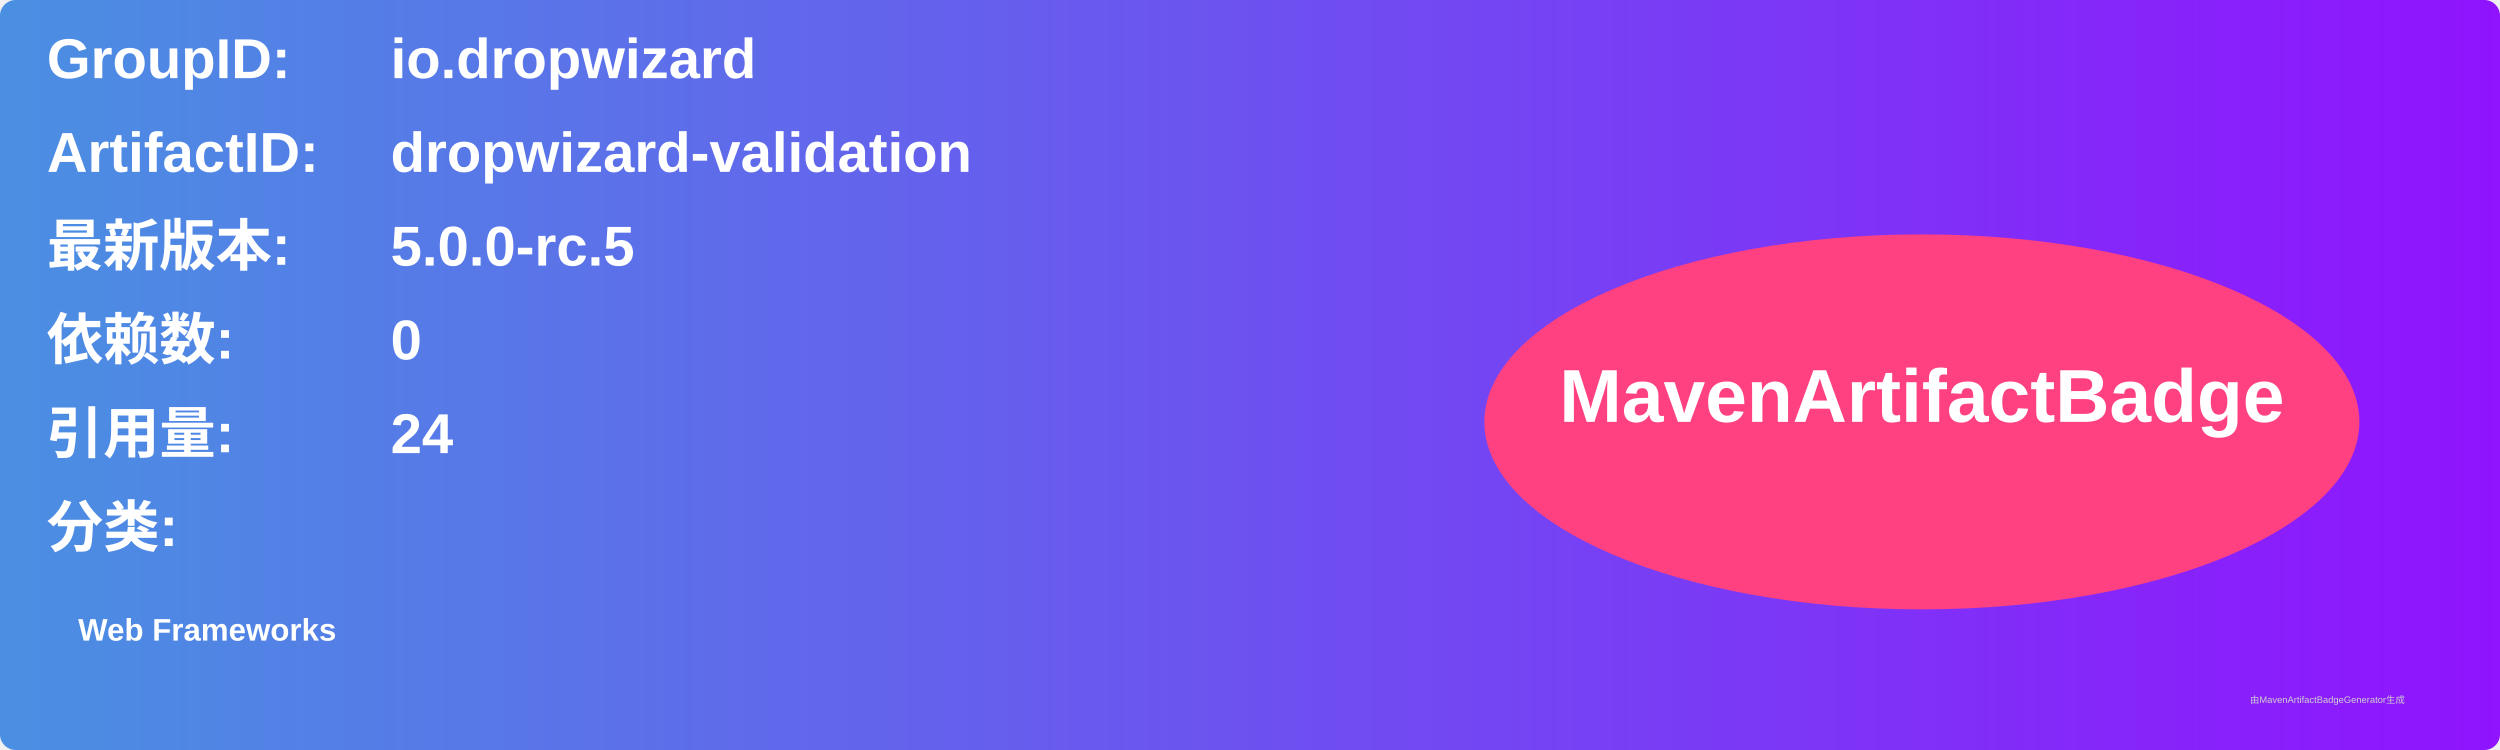
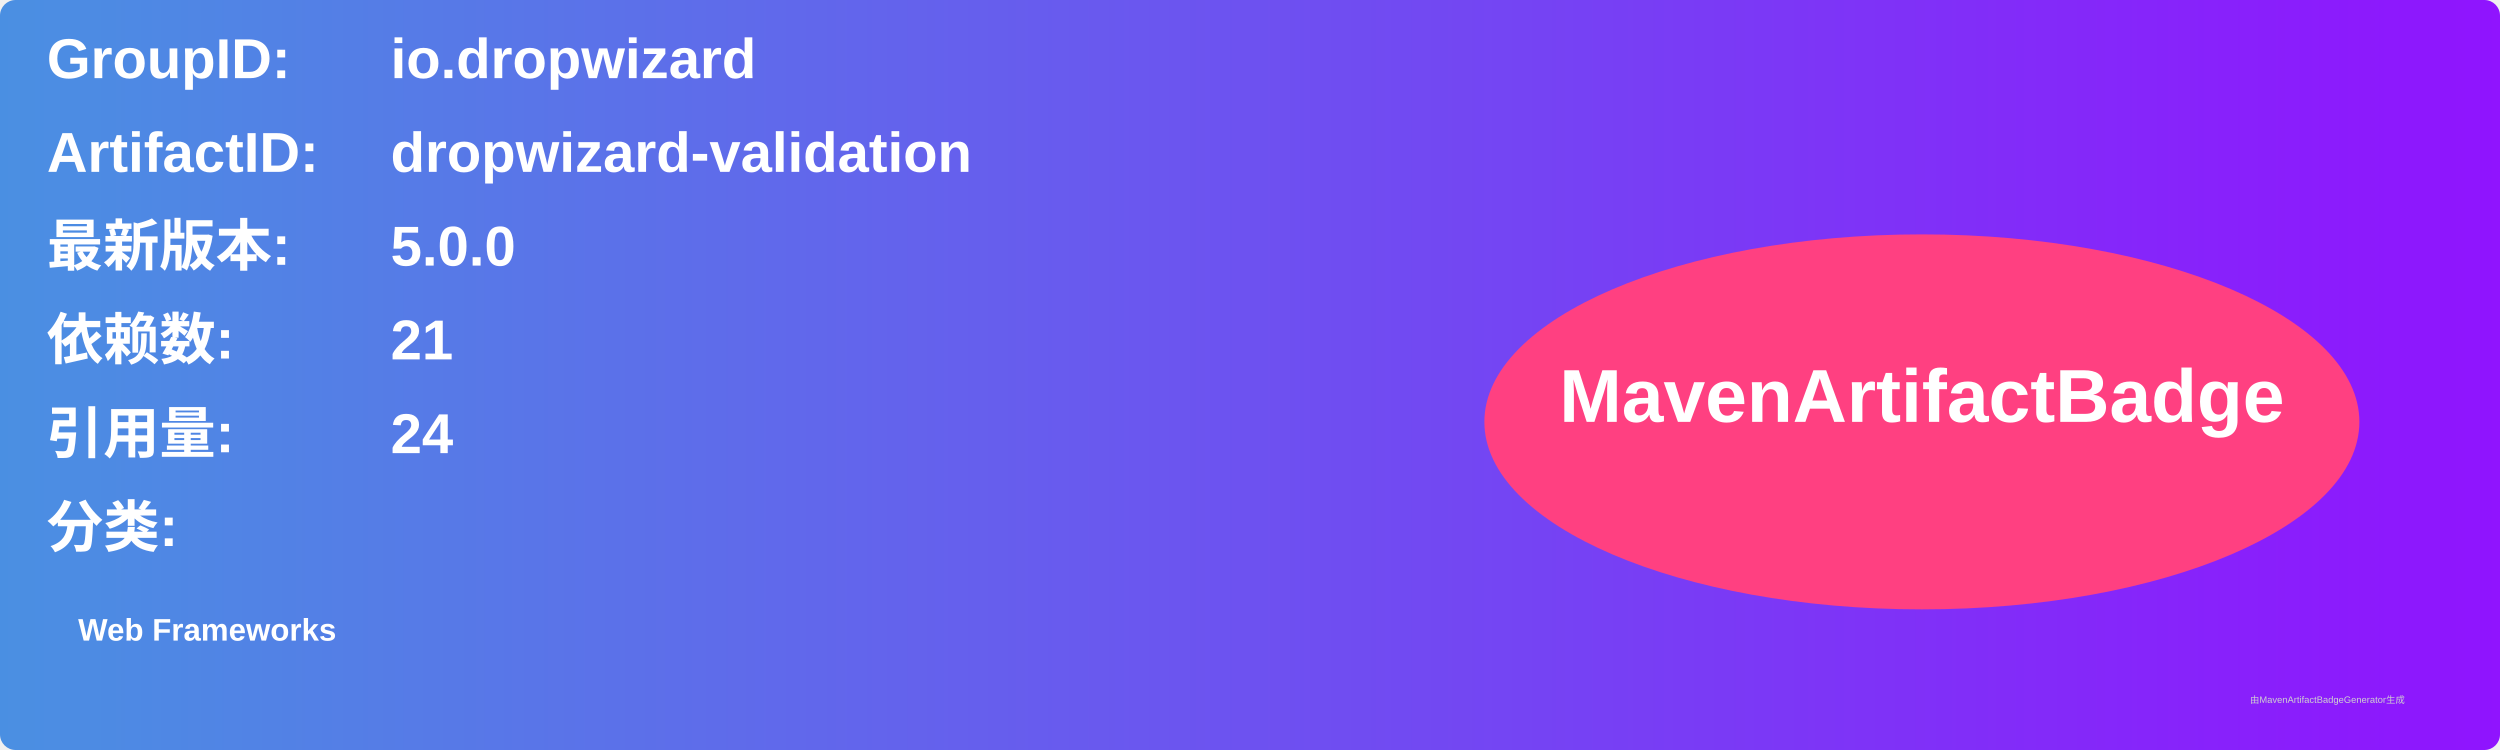
<svg xmlns="http://www.w3.org/2000/svg" width="800" height="240" viewBox="0 0 800 240">
  <linearGradient id="grad" x1="0%" y1="0%" x2="100%" y2="0%">
    <stop offset="0%" stop-color="#4a90e2" />
    <stop offset="100%" stop-color="#9013fe" />
  </linearGradient>
  <rect width="100%" height="100%" rx="5" ry="5" fill="url(#grad)" />
  <g transform="translate(15, 15)">
    <text x="0" y="10" font-family="Arial" font-size="18" fill="white" font-weight="bold" width="260">GroupID:</text>
    <text x="110" y="10" font-family="Arial" font-size="18" fill="white" font-weight="bold" width="460">io.dropwizard</text>
    <text x="0" y="40" font-family="Arial" font-size="18" fill="white" font-weight="bold" width="260">ArtifactID:</text>
    <text x="110" y="40" font-family="Arial" font-size="18" fill="white" font-weight="bold" width="460">dropwizard-validation</text>
    <text x="0" y="70" font-family="Arial" font-size="18" fill="white" font-weight="bold">最新版本:</text>
    <text x="110" y="70" font-family="Arial" font-size="18" fill="white" font-weight="bold">
-       <tspan font-weight="bold">5.0.0-rc.5</tspan>
+       <tspan font-weight="bold">5.0.0</tspan>
    </text>
    <text x="0" y="100" font-family="Arial" font-size="18" fill="white" font-weight="bold">依赖数: </text>
    <text x="110" y="100" font-family="Arial" font-size="18" fill="white">
-       <tspan font-weight="bold">0</tspan>
+       <tspan font-weight="bold">21</tspan>
    </text>
    <text x="0" y="130" font-family="Arial" font-size="18" fill="white" font-weight="bold">引用量: </text>
    <text x="110" y="130" font-family="Arial" font-size="18" fill="white">
      <tspan font-weight="bold">24</tspan>
    </text>
    <text x="0" y="160" font-family="Arial" font-size="18" fill="white" font-weight="bold">分类:</text>
    <text x="10" y="190" font-family="Arial" font-size="10" fill="white">
      <tspan font-weight="bold">Web Frameworks</tspan>
    </text>
    <ellipse cx="600" cy="120" rx="140" ry="60" fill="#ff4081" />
    <text x="600" y="120" text-anchor="middle" font-family="Arial" font-size="24" fill="white" font-weight="bold">MavenArtifactBadge</text>
  </g>
  <text x="720" y="225" font-family="Arial" font-size="3" fill="#d0d0d0">由MavenArtifactBadgeGenerator生成</text>
</svg>
